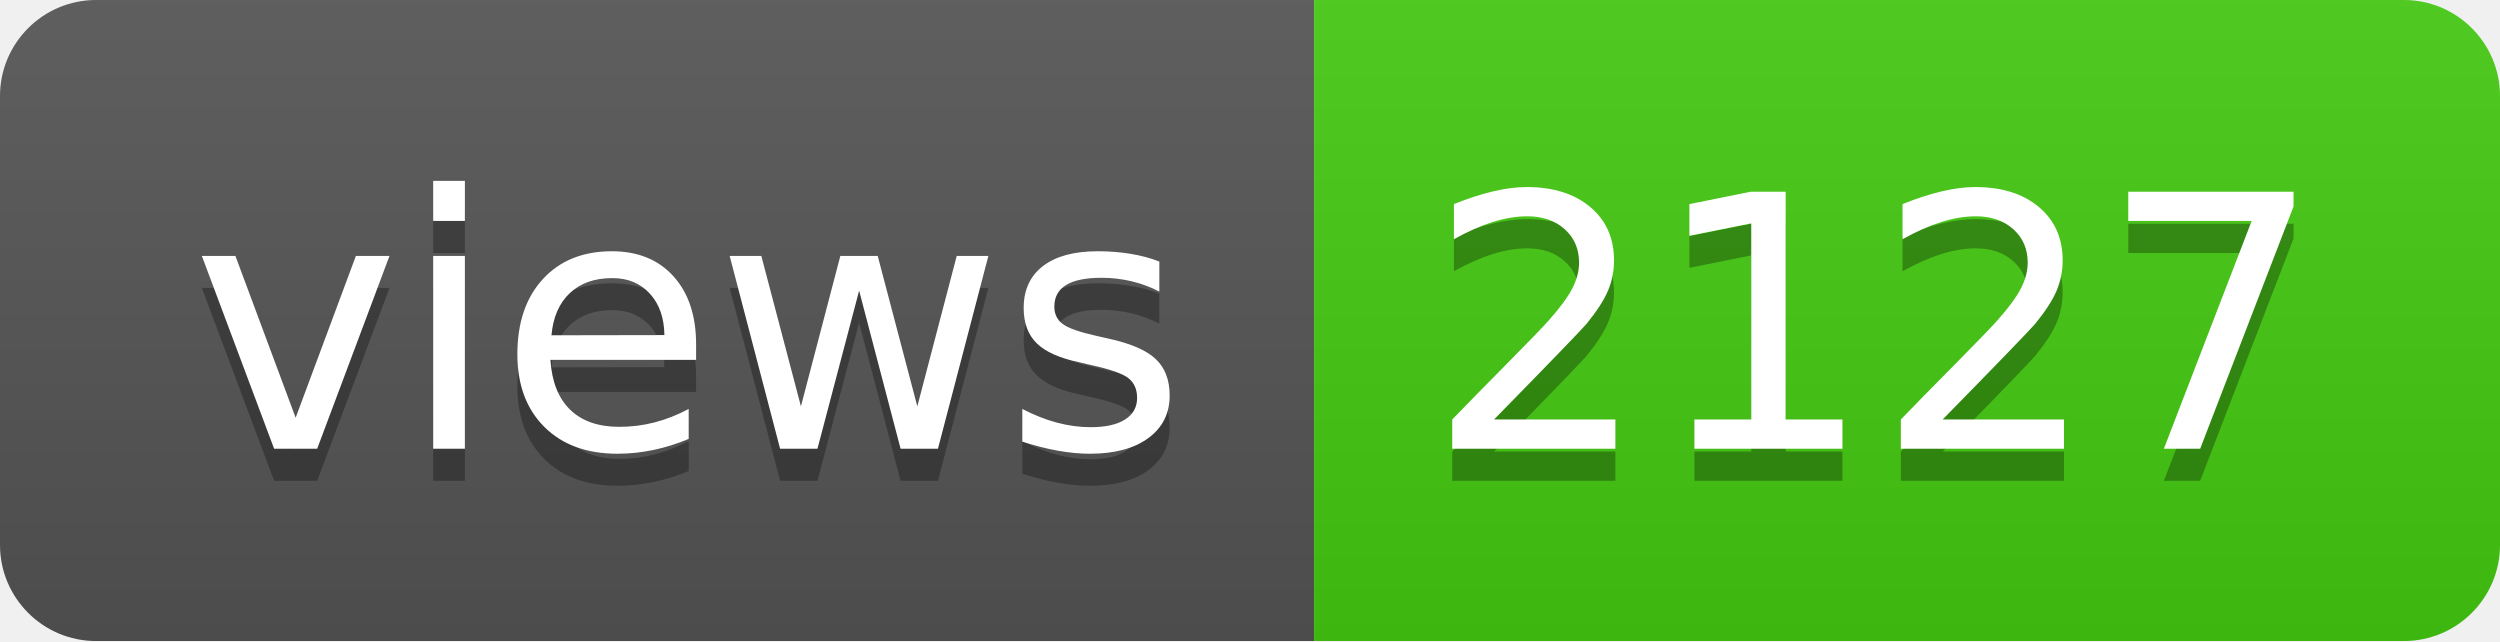
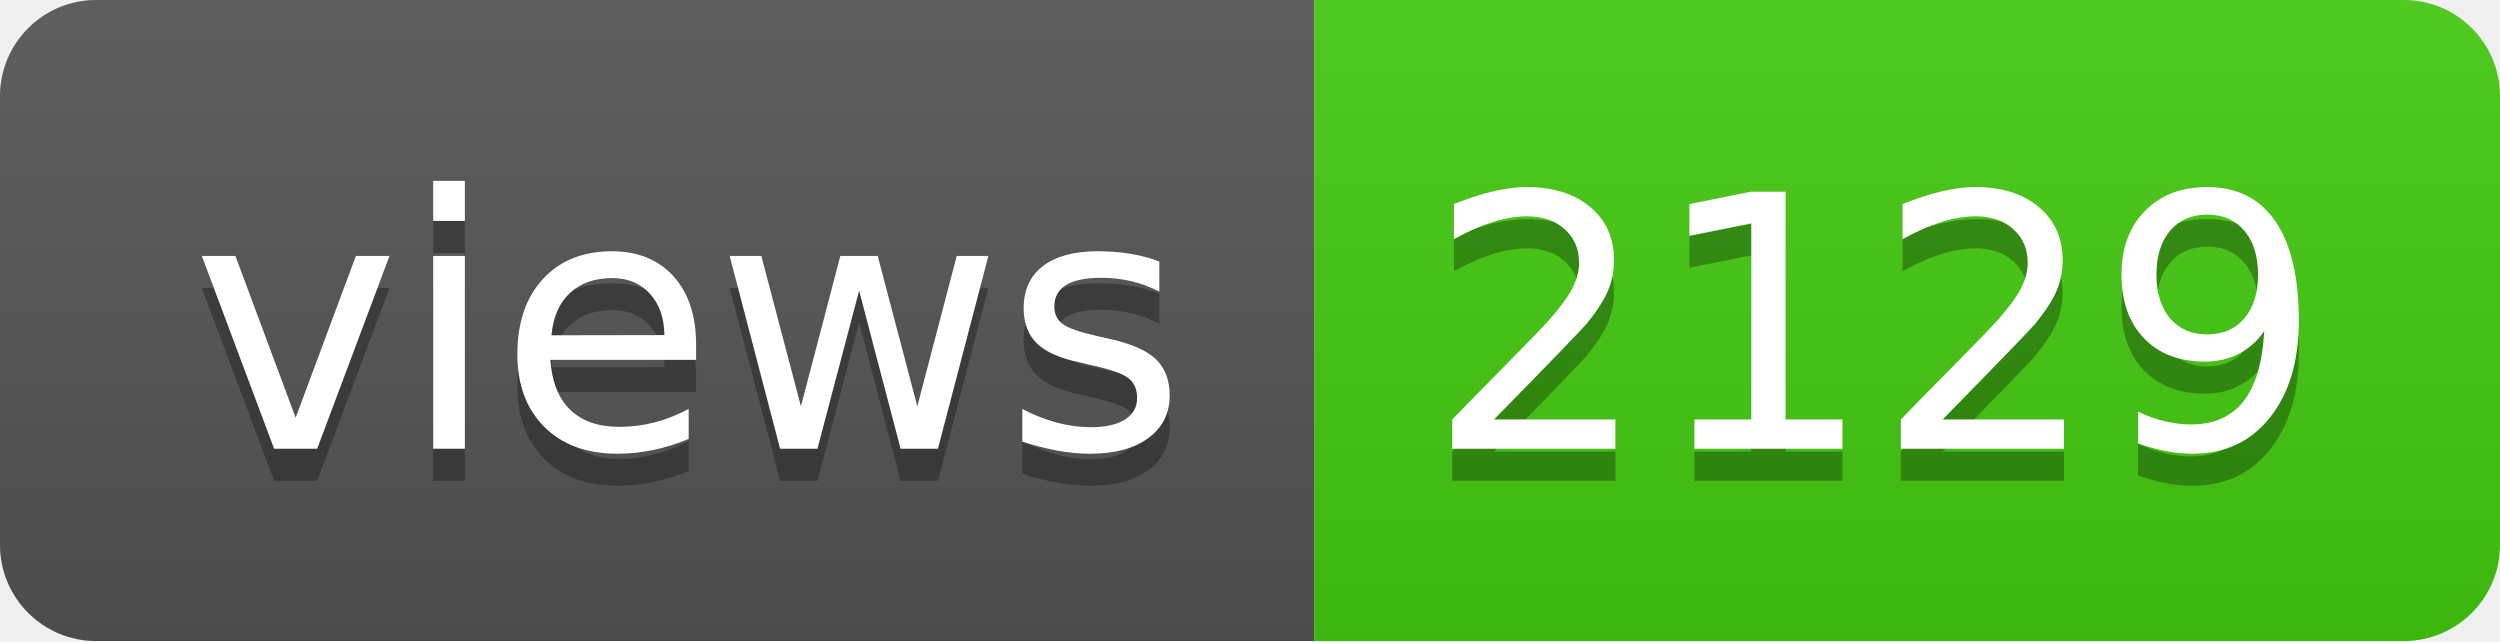
- <svg xmlns="http://www.w3.org/2000/svg" width="78" height="20" role="img" aria-label="views: 2127">
+ <svg xmlns="http://www.w3.org/2000/svg" width="78" height="20" role="img" aria-label="views: 2129">
  <linearGradient id="s" x2="0" y2="100%">
    <stop offset="0" stop-color="#bbb" stop-opacity=".1" />
    <stop offset="1" stop-opacity=".1" />
  </linearGradient>
  <clipPath id="r">
    <rect width="78" height="20" rx="3" fill="#fff" />
  </clipPath>
  <g clip-path="url(#r)">
    <rect width="41" height="20" fill="#555" />
    <rect x="41" width="37" height="20" fill="#4c1" />
    <rect width="78" height="20" fill="url(#s)" />
  </g>
  <g fill="#fff" text-anchor="middle" font-family="Verdana,Geneva,DejaVu Sans,sans-serif" text-rendering="geometricPrecision" font-size="110">
    <text aria-hidden="true" x="215" y="150" fill="#010101" fill-opacity=".3" transform="scale(.1)" textLength="310">views</text>
    <text x="215" y="140" transform="scale(.1)" fill="#fff" textLength="310">views</text>
-     <text aria-hidden="true" x="585" y="150" fill="#010101" fill-opacity=".3" transform="scale(.1)" textLength="270">2127</text>
-     <text x="585" y="140" transform="scale(.1)" fill="#fff" textLength="270">2127</text>
+     <text aria-hidden="true" x="585" y="150" fill="#010101" fill-opacity=".3" transform="scale(.1)" textLength="270">2129</text>
+     <text x="585" y="140" transform="scale(.1)" fill="#fff" textLength="270">2129</text>
  </g>
</svg>
